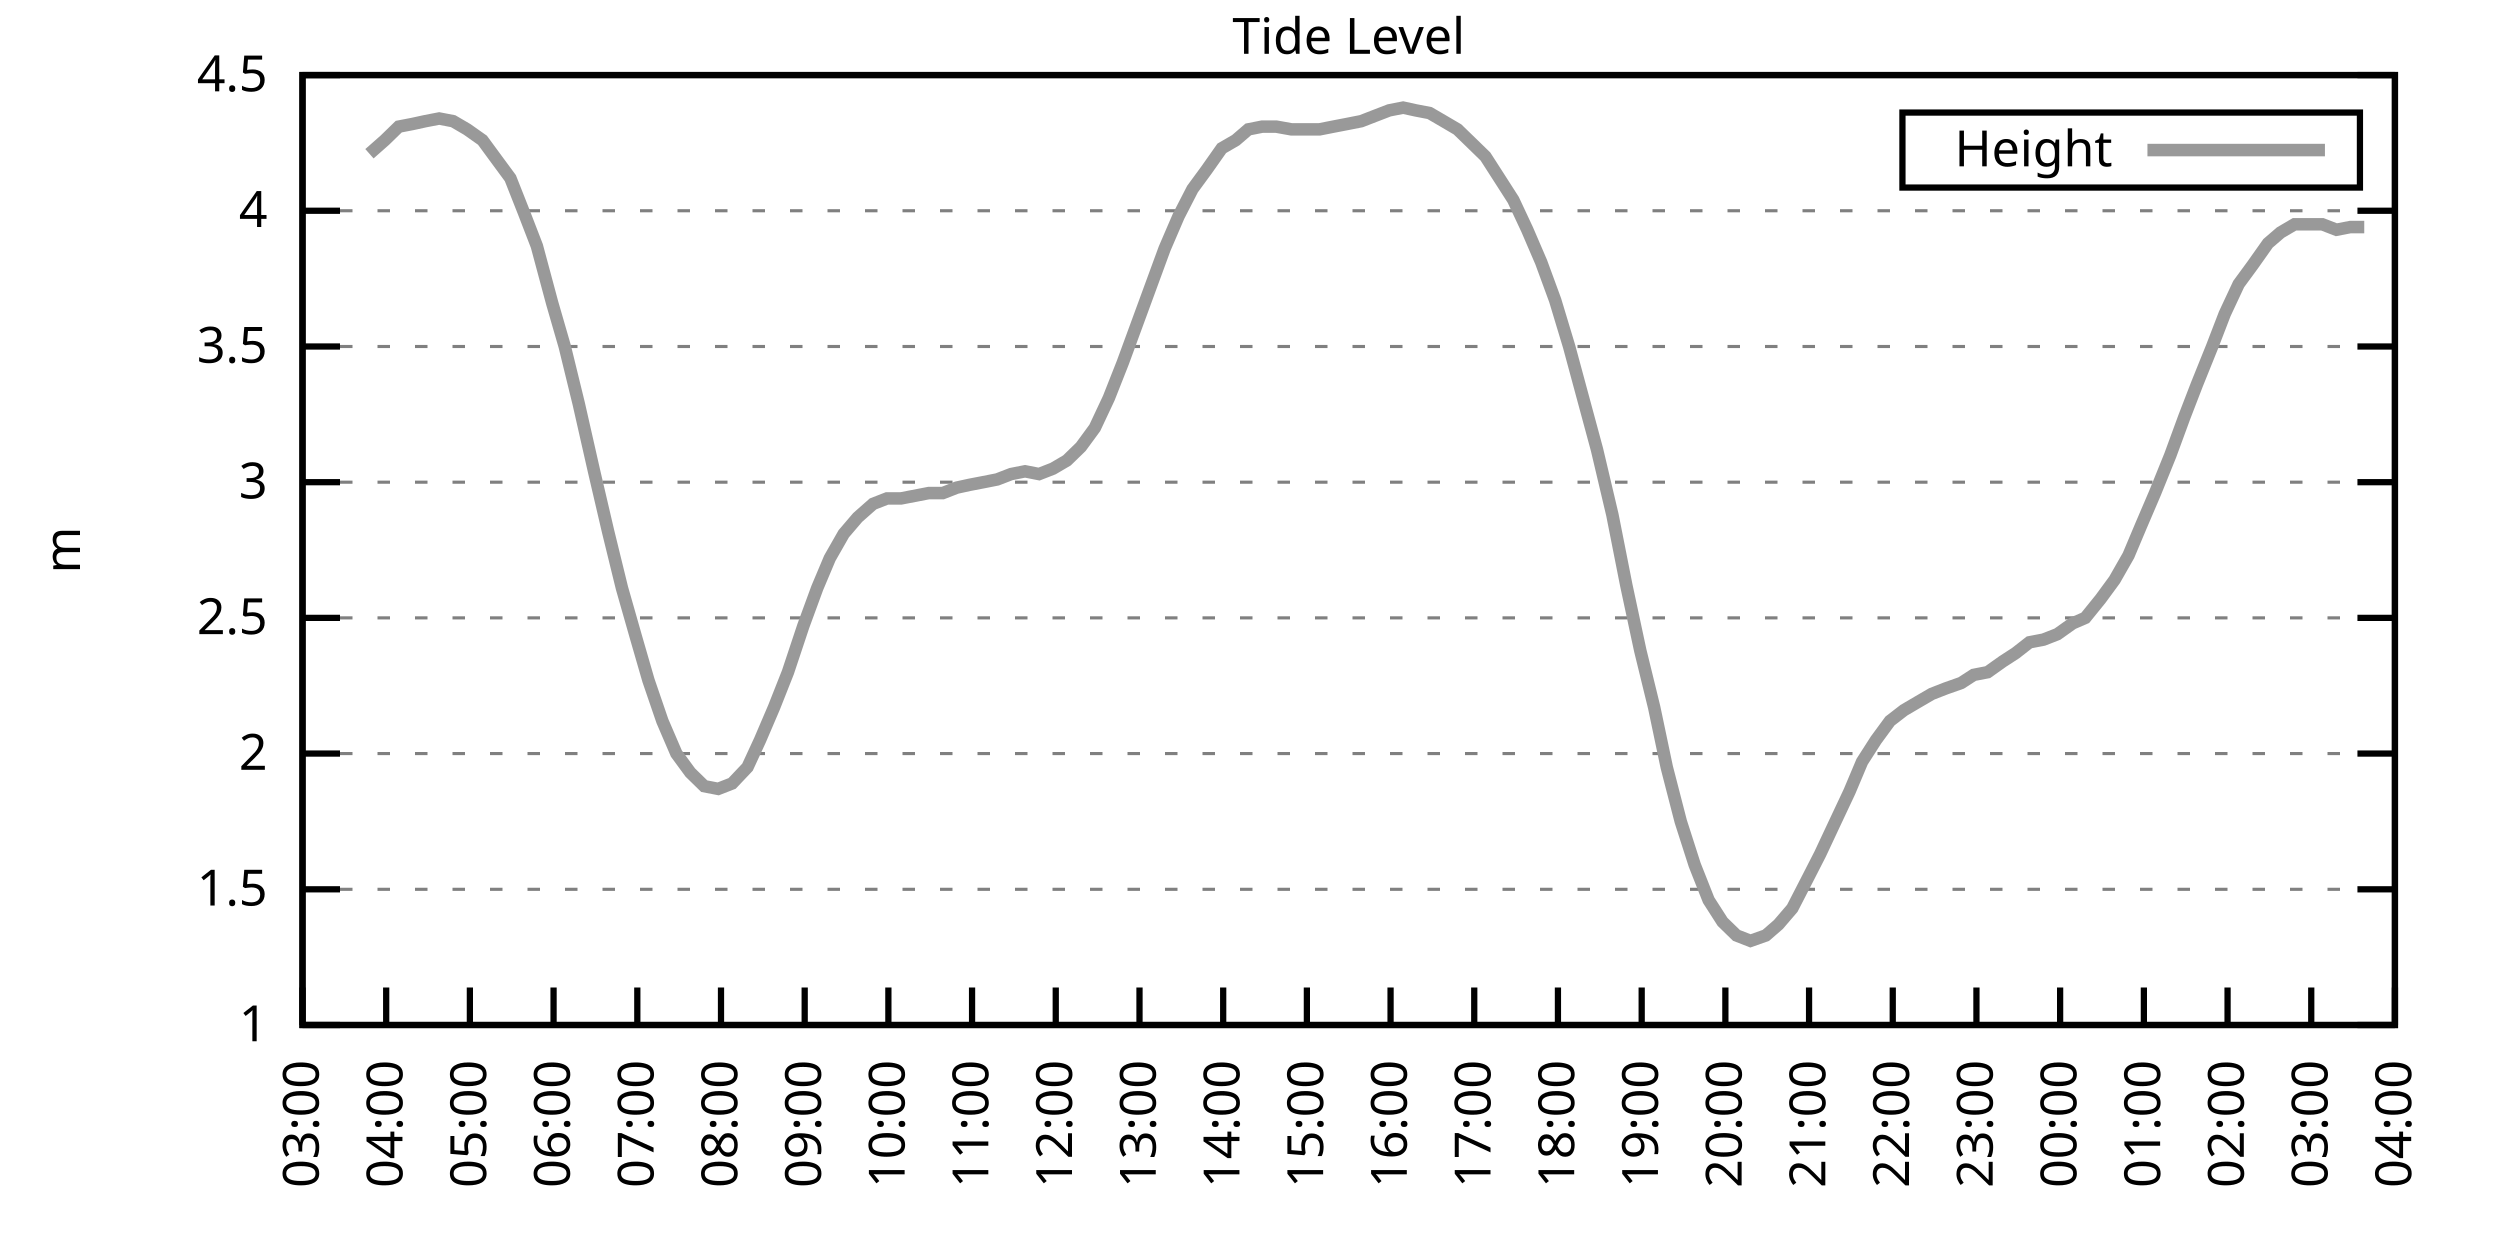
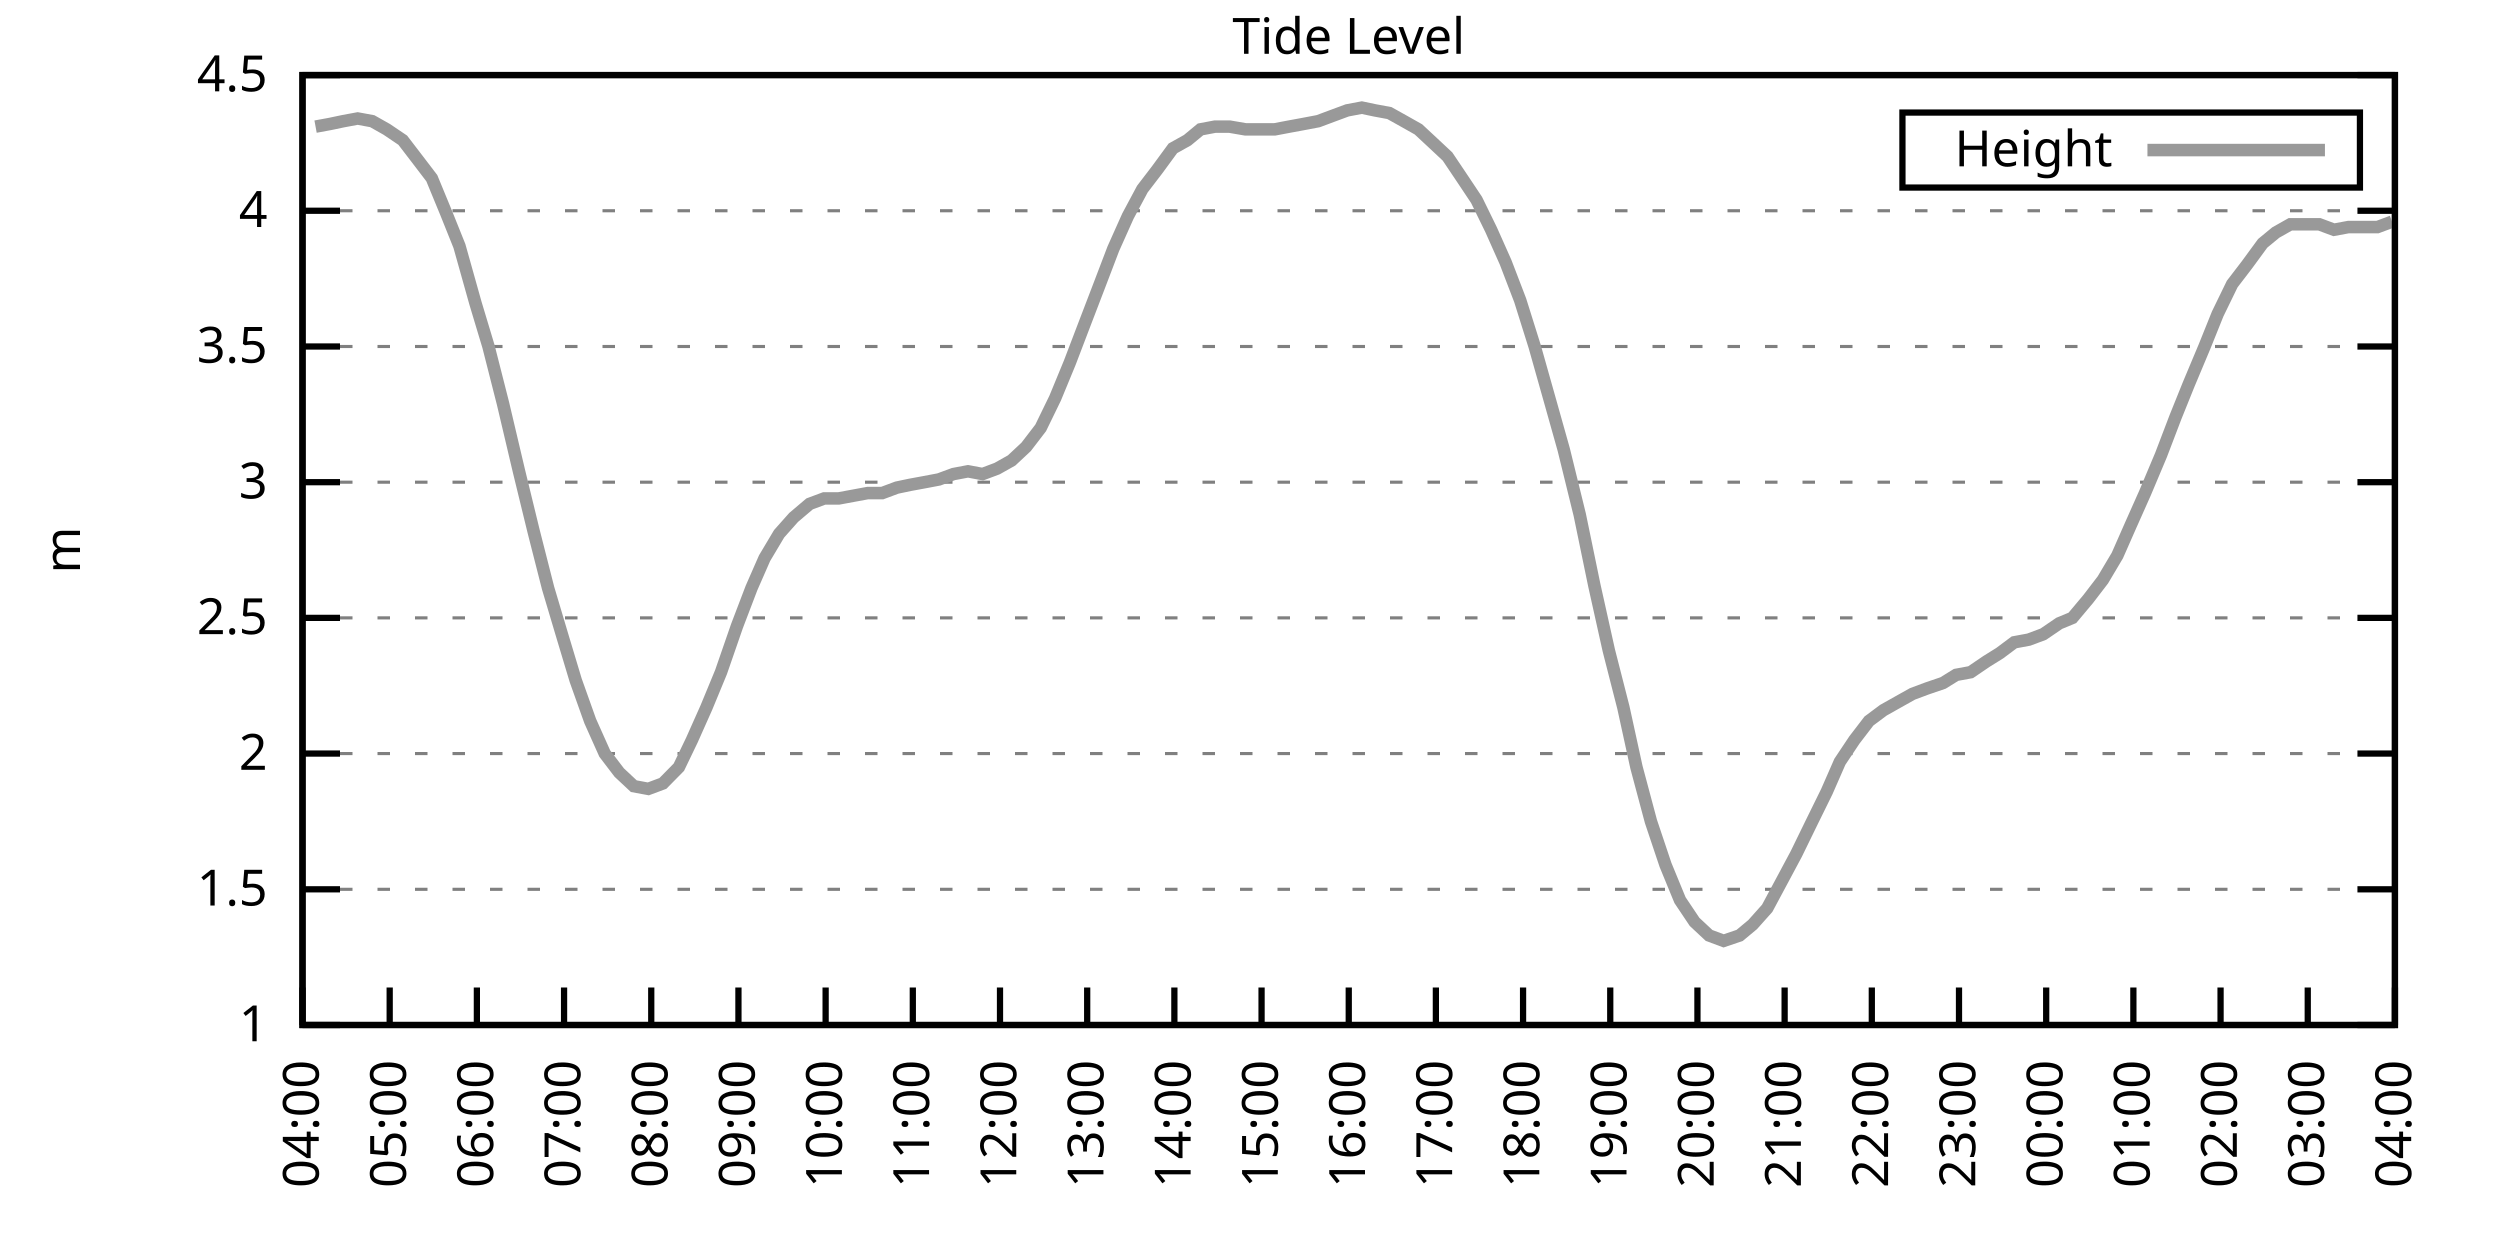
<svg xmlns="http://www.w3.org/2000/svg" xmlns:xlink="http://www.w3.org/1999/xlink" width="400" height="200" viewBox="0 0 400 200">
  <g id="gnuplot_canvas">
    <rect x="0" y="0" width="400" height="200" fill="none" />
    <defs>
      <circle id="gpDot" r="0.5" stroke-width="0.5" stroke="currentColor" />
      <path id="gpPt0" stroke-width="0.333" stroke="currentColor" d="M-1,0 h2 M0,-1 v2" />
      <path id="gpPt1" stroke-width="0.333" stroke="currentColor" d="M-1,-1 L1,1 M1,-1 L-1,1" />
      <path id="gpPt2" stroke-width="0.333" stroke="currentColor" d="M-1,0 L1,0 M0,-1 L0,1 M-1,-1 L1,1 M-1,1 L1,-1" />
      <rect id="gpPt3" stroke-width="0.333" stroke="currentColor" x="-1" y="-1" width="2" height="2" />
      <rect id="gpPt4" stroke-width="0.333" stroke="currentColor" fill="currentColor" x="-1" y="-1" width="2" height="2" />
      <circle id="gpPt5" stroke-width="0.333" stroke="currentColor" cx="0" cy="0" r="1" />
      <use xlink:href="#gpPt5" id="gpPt6" fill="currentColor" stroke="none" />
      <path id="gpPt7" stroke-width="0.333" stroke="currentColor" d="M0,-1.33 L-1.33,0.67 L1.33,0.67 z" />
      <use xlink:href="#gpPt7" id="gpPt8" fill="currentColor" stroke="none" />
      <use xlink:href="#gpPt7" id="gpPt9" stroke="currentColor" transform="rotate(180)" />
      <use xlink:href="#gpPt9" id="gpPt10" fill="currentColor" stroke="none" />
      <use xlink:href="#gpPt3" id="gpPt11" stroke="currentColor" transform="rotate(45)" />
      <use xlink:href="#gpPt11" id="gpPt12" fill="currentColor" stroke="none" />
      <path id="gpPt13" stroke-width="0.333" stroke="currentColor" d="M0,1.330 L1.265,0.411 L0.782,-1.067 L-0.782,-1.076 L-1.265,0.411 z" />
      <use xlink:href="#gpPt13" id="gpPt14" fill="currentColor" stroke="none" />
      <filter id="textbox" filterUnits="objectBoundingBox" x="0" y="0" height="1" width="1">
        <feFlood flood-color="white" flood-opacity="1" result="bgnd" />
        <feComposite in="SourceGraphic" in2="bgnd" operator="atop" />
      </filter>
      <filter id="greybox" filterUnits="objectBoundingBox" x="0" y="0" height="1" width="1">
        <feFlood flood-color="lightgrey" flood-opacity="1" result="grey" />
        <feComposite in="SourceGraphic" in2="grey" operator="atop" />
      </filter>
    </defs>
    <g fill="none" color="white" stroke="currentColor" stroke-width="1.00" stroke-linecap="butt" stroke-linejoin="miter">
</g>
    <g fill="none" color="black" stroke="currentColor" stroke-width="1.00" stroke-linecap="butt" stroke-linejoin="miter">
      <g stroke="none" shape-rendering="crispEdges">
        <polygon fill="rgb(255, 255, 255)" points="48.40,164.00 383.18,164.00 383.18,12.02 48.40,12.02 " />
      </g>
    </g>
    <g fill="none" color="black" stroke="currentColor" stroke-width="1.00" stroke-linecap="butt" stroke-linejoin="miter">
</g>
    <g fill="none" color="black" stroke="black" stroke-width="0.50" stroke-linecap="butt" stroke-linejoin="miter">
</g>
    <g fill="none" color="gray" stroke="currentColor" stroke-width="0.50" stroke-linecap="butt" stroke-linejoin="miter">
      <path stroke="gray" stroke-dasharray="2,4" class="gridline" d="M48.40,164.00 L383.19,164.00  " />
    </g>
    <g fill="none" color="gray" stroke="gray" stroke-width="1.00" stroke-linecap="butt" stroke-linejoin="miter">
</g>
    <g fill="none" color="black" stroke="currentColor" stroke-width="1.00" stroke-linecap="butt" stroke-linejoin="miter">
      <path stroke="black" d="M48.40,164.00 L54.40,164.00 M383.19,164.00 L377.19,164.00  " />
      <g transform="translate(42.80,166.60)" stroke="none" fill="black" font-family="Sans" font-size="8.00" text-anchor="end">
        <text>
          <tspan font-family="Sans"> 1</tspan>
        </text>
      </g>
    </g>
    <g fill="none" color="black" stroke="currentColor" stroke-width="1.00" stroke-linecap="butt" stroke-linejoin="miter">
</g>
    <g fill="none" color="black" stroke="black" stroke-width="0.50" stroke-linecap="butt" stroke-linejoin="miter">
</g>
    <g fill="none" color="gray" stroke="currentColor" stroke-width="0.50" stroke-linecap="butt" stroke-linejoin="miter">
      <path stroke="gray" stroke-dasharray="2,4" class="gridline" d="M48.40,142.29 L383.19,142.29  " />
    </g>
    <g fill="none" color="gray" stroke="gray" stroke-width="1.00" stroke-linecap="butt" stroke-linejoin="miter">
</g>
    <g fill="none" color="black" stroke="currentColor" stroke-width="1.00" stroke-linecap="butt" stroke-linejoin="miter">
      <path stroke="black" d="M48.40,142.29 L54.40,142.29 M383.19,142.29 L377.19,142.29  " />
      <g transform="translate(42.80,144.89)" stroke="none" fill="black" font-family="Sans" font-size="8.00" text-anchor="end">
        <text>
          <tspan font-family="Sans"> 1.5</tspan>
        </text>
      </g>
    </g>
    <g fill="none" color="black" stroke="currentColor" stroke-width="1.00" stroke-linecap="butt" stroke-linejoin="miter">
</g>
    <g fill="none" color="black" stroke="black" stroke-width="0.50" stroke-linecap="butt" stroke-linejoin="miter">
</g>
    <g fill="none" color="gray" stroke="currentColor" stroke-width="0.50" stroke-linecap="butt" stroke-linejoin="miter">
      <path stroke="gray" stroke-dasharray="2,4" class="gridline" d="M48.40,120.57 L383.19,120.57  " />
    </g>
    <g fill="none" color="gray" stroke="gray" stroke-width="1.00" stroke-linecap="butt" stroke-linejoin="miter">
</g>
    <g fill="none" color="black" stroke="currentColor" stroke-width="1.00" stroke-linecap="butt" stroke-linejoin="miter">
      <path stroke="black" d="M48.40,120.57 L54.40,120.57 M383.19,120.57 L377.19,120.57  " />
      <g transform="translate(42.80,123.17)" stroke="none" fill="black" font-family="Sans" font-size="8.00" text-anchor="end">
        <text>
          <tspan font-family="Sans"> 2</tspan>
        </text>
      </g>
    </g>
    <g fill="none" color="black" stroke="currentColor" stroke-width="1.00" stroke-linecap="butt" stroke-linejoin="miter">
</g>
    <g fill="none" color="black" stroke="black" stroke-width="0.50" stroke-linecap="butt" stroke-linejoin="miter">
</g>
    <g fill="none" color="gray" stroke="currentColor" stroke-width="0.50" stroke-linecap="butt" stroke-linejoin="miter">
      <path stroke="gray" stroke-dasharray="2,4" class="gridline" d="M48.40,98.86 L383.19,98.86  " />
    </g>
    <g fill="none" color="gray" stroke="gray" stroke-width="1.00" stroke-linecap="butt" stroke-linejoin="miter">
</g>
    <g fill="none" color="black" stroke="currentColor" stroke-width="1.00" stroke-linecap="butt" stroke-linejoin="miter">
      <path stroke="black" d="M48.40,98.86 L54.40,98.86 M383.19,98.86 L377.19,98.86  " />
      <g transform="translate(42.80,101.46)" stroke="none" fill="black" font-family="Sans" font-size="8.00" text-anchor="end">
        <text>
          <tspan font-family="Sans"> 2.5</tspan>
        </text>
      </g>
    </g>
    <g fill="none" color="black" stroke="currentColor" stroke-width="1.00" stroke-linecap="butt" stroke-linejoin="miter">
</g>
    <g fill="none" color="black" stroke="black" stroke-width="0.50" stroke-linecap="butt" stroke-linejoin="miter">
</g>
    <g fill="none" color="gray" stroke="currentColor" stroke-width="0.50" stroke-linecap="butt" stroke-linejoin="miter">
      <path stroke="gray" stroke-dasharray="2,4" class="gridline" d="M48.40,77.15 L383.19,77.15  " />
    </g>
    <g fill="none" color="gray" stroke="gray" stroke-width="1.00" stroke-linecap="butt" stroke-linejoin="miter">
</g>
    <g fill="none" color="black" stroke="currentColor" stroke-width="1.00" stroke-linecap="butt" stroke-linejoin="miter">
      <path stroke="black" d="M48.40,77.15 L54.40,77.15 M383.19,77.15 L377.19,77.15  " />
      <g transform="translate(42.80,79.75)" stroke="none" fill="black" font-family="Sans" font-size="8.00" text-anchor="end">
        <text>
          <tspan font-family="Sans"> 3</tspan>
        </text>
      </g>
    </g>
    <g fill="none" color="black" stroke="currentColor" stroke-width="1.00" stroke-linecap="butt" stroke-linejoin="miter">
</g>
    <g fill="none" color="black" stroke="black" stroke-width="0.50" stroke-linecap="butt" stroke-linejoin="miter">
</g>
    <g fill="none" color="gray" stroke="currentColor" stroke-width="0.50" stroke-linecap="butt" stroke-linejoin="miter">
      <path stroke="gray" stroke-dasharray="2,4" class="gridline" d="M48.40,55.44 L383.19,55.44  " />
    </g>
    <g fill="none" color="gray" stroke="gray" stroke-width="1.00" stroke-linecap="butt" stroke-linejoin="miter">
</g>
    <g fill="none" color="black" stroke="currentColor" stroke-width="1.00" stroke-linecap="butt" stroke-linejoin="miter">
      <path stroke="black" d="M48.40,55.44 L54.40,55.44 M383.19,55.44 L377.19,55.44  " />
      <g transform="translate(42.80,58.04)" stroke="none" fill="black" font-family="Sans" font-size="8.00" text-anchor="end">
        <text>
          <tspan font-family="Sans"> 3.5</tspan>
        </text>
      </g>
    </g>
    <g fill="none" color="black" stroke="currentColor" stroke-width="1.00" stroke-linecap="butt" stroke-linejoin="miter">
</g>
    <g fill="none" color="black" stroke="black" stroke-width="0.50" stroke-linecap="butt" stroke-linejoin="miter">
</g>
    <g fill="none" color="gray" stroke="currentColor" stroke-width="0.50" stroke-linecap="butt" stroke-linejoin="miter">
      <path stroke="gray" stroke-dasharray="2,4" class="gridline" d="M48.40,33.72 L383.19,33.72  " />
    </g>
    <g fill="none" color="gray" stroke="gray" stroke-width="1.00" stroke-linecap="butt" stroke-linejoin="miter">
</g>
    <g fill="none" color="black" stroke="currentColor" stroke-width="1.00" stroke-linecap="butt" stroke-linejoin="miter">
      <path stroke="black" d="M48.40,33.72 L54.40,33.72 M383.19,33.72 L377.19,33.72  " />
      <g transform="translate(42.80,36.32)" stroke="none" fill="black" font-family="Sans" font-size="8.00" text-anchor="end">
        <text>
          <tspan font-family="Sans"> 4</tspan>
        </text>
      </g>
    </g>
    <g fill="none" color="black" stroke="currentColor" stroke-width="1.00" stroke-linecap="butt" stroke-linejoin="miter">
</g>
    <g fill="none" color="black" stroke="black" stroke-width="0.50" stroke-linecap="butt" stroke-linejoin="miter">
</g>
    <g fill="none" color="gray" stroke="currentColor" stroke-width="0.50" stroke-linecap="butt" stroke-linejoin="miter">
      <path stroke="gray" stroke-dasharray="2,4" class="gridline" d="M48.40,12.01 L383.19,12.01  " />
    </g>
    <g fill="none" color="gray" stroke="gray" stroke-width="1.00" stroke-linecap="butt" stroke-linejoin="miter">
</g>
    <g fill="none" color="black" stroke="currentColor" stroke-width="1.00" stroke-linecap="butt" stroke-linejoin="miter">
      <path stroke="black" d="M48.40,12.01 L54.40,12.01 M383.19,12.01 L377.19,12.01  " />
      <g transform="translate(42.80,14.61)" stroke="none" fill="black" font-family="Sans" font-size="8.00" text-anchor="end">
        <text>
          <tspan font-family="Sans"> 4.5</tspan>
        </text>
      </g>
    </g>
    <g fill="none" color="black" stroke="currentColor" stroke-width="1.00" stroke-linecap="butt" stroke-linejoin="miter">
      <path stroke="black" d="M48.40,164.00 L48.40,158.00  " />
      <g transform="translate(51.00,169.60) rotate(270.00)" stroke="none" fill="black" font-family="Sans" font-size="8.00" text-anchor="end">
        <text>
-           <tspan font-family="Sans">03:00</tspan>
-         </text>
-       </g>
-     </g>
-     <g fill="none" color="black" stroke="currentColor" stroke-width="1.00" stroke-linecap="butt" stroke-linejoin="miter">
-       <path stroke="black" d="M61.79,164.00 L61.79,158.00  " />
-       <g transform="translate(64.39,169.60) rotate(270.00)" stroke="none" fill="black" font-family="Sans" font-size="8.00" text-anchor="end">
-         <text>
          <tspan font-family="Sans">04:00</tspan>
        </text>
      </g>
    </g>
    <g fill="none" color="black" stroke="currentColor" stroke-width="1.00" stroke-linecap="butt" stroke-linejoin="miter">
-       <path stroke="black" d="M75.18,164.00 L75.18,158.00  " />
-       <g transform="translate(77.78,169.60) rotate(270.00)" stroke="none" fill="black" font-family="Sans" font-size="8.00" text-anchor="end">
+       <path stroke="black" d="M62.35,164.00 L62.35,158.00  " />
+       <g transform="translate(64.95,169.60) rotate(270.00)" stroke="none" fill="black" font-family="Sans" font-size="8.00" text-anchor="end">
        <text>
          <tspan font-family="Sans">05:00</tspan>
        </text>
      </g>
    </g>
    <g fill="none" color="black" stroke="currentColor" stroke-width="1.00" stroke-linecap="butt" stroke-linejoin="miter">
-       <path stroke="black" d="M88.57,164.00 L88.57,158.00  " />
-       <g transform="translate(91.17,169.60) rotate(270.00)" stroke="none" fill="black" font-family="Sans" font-size="8.00" text-anchor="end">
+       <path stroke="black" d="M76.30,164.00 L76.30,158.00  " />
+       <g transform="translate(78.90,169.60) rotate(270.00)" stroke="none" fill="black" font-family="Sans" font-size="8.00" text-anchor="end">
        <text>
          <tspan font-family="Sans">06:00</tspan>
        </text>
      </g>
    </g>
    <g fill="none" color="black" stroke="currentColor" stroke-width="1.00" stroke-linecap="butt" stroke-linejoin="miter">
-       <path stroke="black" d="M101.97,164.00 L101.97,158.00  " />
-       <g transform="translate(104.57,169.60) rotate(270.00)" stroke="none" fill="black" font-family="Sans" font-size="8.00" text-anchor="end">
+       <path stroke="black" d="M90.25,164.00 L90.25,158.00  " />
+       <g transform="translate(92.85,169.60) rotate(270.00)" stroke="none" fill="black" font-family="Sans" font-size="8.00" text-anchor="end">
        <text>
          <tspan font-family="Sans">07:00</tspan>
        </text>
      </g>
    </g>
    <g fill="none" color="black" stroke="currentColor" stroke-width="1.00" stroke-linecap="butt" stroke-linejoin="miter">
-       <path stroke="black" d="M115.36,164.00 L115.36,158.00  " />
-       <g transform="translate(117.96,169.60) rotate(270.00)" stroke="none" fill="black" font-family="Sans" font-size="8.00" text-anchor="end">
+       <path stroke="black" d="M104.20,164.00 L104.20,158.00  " />
+       <g transform="translate(106.80,169.60) rotate(270.00)" stroke="none" fill="black" font-family="Sans" font-size="8.00" text-anchor="end">
        <text>
          <tspan font-family="Sans">08:00</tspan>
        </text>
      </g>
    </g>
    <g fill="none" color="black" stroke="currentColor" stroke-width="1.00" stroke-linecap="butt" stroke-linejoin="miter">
-       <path stroke="black" d="M128.75,164.00 L128.75,158.00  " />
-       <g transform="translate(131.35,169.60) rotate(270.00)" stroke="none" fill="black" font-family="Sans" font-size="8.00" text-anchor="end">
+       <path stroke="black" d="M118.15,164.00 L118.15,158.00  " />
+       <g transform="translate(120.75,169.60) rotate(270.00)" stroke="none" fill="black" font-family="Sans" font-size="8.00" text-anchor="end">
        <text>
          <tspan font-family="Sans">09:00</tspan>
        </text>
      </g>
    </g>
    <g fill="none" color="black" stroke="currentColor" stroke-width="1.00" stroke-linecap="butt" stroke-linejoin="miter">
-       <path stroke="black" d="M142.14,164.00 L142.14,158.00  " />
-       <g transform="translate(144.74,169.60) rotate(270.00)" stroke="none" fill="black" font-family="Sans" font-size="8.00" text-anchor="end">
+       <path stroke="black" d="M132.10,164.00 L132.10,158.00  " />
+       <g transform="translate(134.70,169.60) rotate(270.00)" stroke="none" fill="black" font-family="Sans" font-size="8.00" text-anchor="end">
        <text>
          <tspan font-family="Sans">10:00</tspan>
        </text>
      </g>
    </g>
    <g fill="none" color="black" stroke="currentColor" stroke-width="1.00" stroke-linecap="butt" stroke-linejoin="miter">
-       <path stroke="black" d="M155.53,164.00 L155.53,158.00  " />
-       <g transform="translate(158.13,169.60) rotate(270.00)" stroke="none" fill="black" font-family="Sans" font-size="8.00" text-anchor="end">
+       <path stroke="black" d="M146.05,164.00 L146.05,158.00  " />
+       <g transform="translate(148.65,169.60) rotate(270.00)" stroke="none" fill="black" font-family="Sans" font-size="8.00" text-anchor="end">
        <text>
          <tspan font-family="Sans">11:00</tspan>
        </text>
      </g>
    </g>
    <g fill="none" color="black" stroke="currentColor" stroke-width="1.00" stroke-linecap="butt" stroke-linejoin="miter">
-       <path stroke="black" d="M168.92,164.00 L168.92,158.00  " />
-       <g transform="translate(171.52,169.60) rotate(270.00)" stroke="none" fill="black" font-family="Sans" font-size="8.00" text-anchor="end">
+       <path stroke="black" d="M160.00,164.00 L160.00,158.00  " />
+       <g transform="translate(162.60,169.60) rotate(270.00)" stroke="none" fill="black" font-family="Sans" font-size="8.00" text-anchor="end">
        <text>
          <tspan font-family="Sans">12:00</tspan>
        </text>
      </g>
    </g>
    <g fill="none" color="black" stroke="currentColor" stroke-width="1.00" stroke-linecap="butt" stroke-linejoin="miter">
-       <path stroke="black" d="M182.32,164.00 L182.32,158.00  " />
-       <g transform="translate(184.92,169.60) rotate(270.00)" stroke="none" fill="black" font-family="Sans" font-size="8.00" text-anchor="end">
+       <path stroke="black" d="M173.95,164.00 L173.95,158.00  " />
+       <g transform="translate(176.55,169.60) rotate(270.00)" stroke="none" fill="black" font-family="Sans" font-size="8.00" text-anchor="end">
        <text>
          <tspan font-family="Sans">13:00</tspan>
        </text>
      </g>
    </g>
    <g fill="none" color="black" stroke="currentColor" stroke-width="1.00" stroke-linecap="butt" stroke-linejoin="miter">
-       <path stroke="black" d="M195.71,164.00 L195.71,158.00  " />
-       <g transform="translate(198.31,169.60) rotate(270.00)" stroke="none" fill="black" font-family="Sans" font-size="8.00" text-anchor="end">
+       <path stroke="black" d="M187.90,164.00 L187.90,158.00  " />
+       <g transform="translate(190.50,169.60) rotate(270.00)" stroke="none" fill="black" font-family="Sans" font-size="8.00" text-anchor="end">
        <text>
          <tspan font-family="Sans">14:00</tspan>
        </text>
      </g>
    </g>
    <g fill="none" color="black" stroke="currentColor" stroke-width="1.00" stroke-linecap="butt" stroke-linejoin="miter">
-       <path stroke="black" d="M209.10,164.00 L209.10,158.00  " />
-       <g transform="translate(211.70,169.60) rotate(270.00)" stroke="none" fill="black" font-family="Sans" font-size="8.00" text-anchor="end">
+       <path stroke="black" d="M201.85,164.00 L201.85,158.00  " />
+       <g transform="translate(204.45,169.60) rotate(270.00)" stroke="none" fill="black" font-family="Sans" font-size="8.00" text-anchor="end">
        <text>
          <tspan font-family="Sans">15:00</tspan>
        </text>
      </g>
    </g>
    <g fill="none" color="black" stroke="currentColor" stroke-width="1.00" stroke-linecap="butt" stroke-linejoin="miter">
-       <path stroke="black" d="M222.49,164.00 L222.49,158.00  " />
-       <g transform="translate(225.09,169.60) rotate(270.00)" stroke="none" fill="black" font-family="Sans" font-size="8.00" text-anchor="end">
+       <path stroke="black" d="M215.80,164.00 L215.80,158.00  " />
+       <g transform="translate(218.40,169.60) rotate(270.00)" stroke="none" fill="black" font-family="Sans" font-size="8.00" text-anchor="end">
        <text>
          <tspan font-family="Sans">16:00</tspan>
        </text>
      </g>
    </g>
    <g fill="none" color="black" stroke="currentColor" stroke-width="1.00" stroke-linecap="butt" stroke-linejoin="miter">
-       <path stroke="black" d="M235.88,164.00 L235.88,158.00  " />
-       <g transform="translate(238.48,169.60) rotate(270.00)" stroke="none" fill="black" font-family="Sans" font-size="8.00" text-anchor="end">
+       <path stroke="black" d="M229.74,164.00 L229.74,158.00  " />
+       <g transform="translate(232.34,169.60) rotate(270.00)" stroke="none" fill="black" font-family="Sans" font-size="8.00" text-anchor="end">
        <text>
          <tspan font-family="Sans">17:00</tspan>
        </text>
      </g>
    </g>
    <g fill="none" color="black" stroke="currentColor" stroke-width="1.00" stroke-linecap="butt" stroke-linejoin="miter">
-       <path stroke="black" d="M249.27,164.00 L249.27,158.00  " />
-       <g transform="translate(251.87,169.60) rotate(270.00)" stroke="none" fill="black" font-family="Sans" font-size="8.00" text-anchor="end">
+       <path stroke="black" d="M243.69,164.00 L243.69,158.00  " />
+       <g transform="translate(246.29,169.60) rotate(270.00)" stroke="none" fill="black" font-family="Sans" font-size="8.00" text-anchor="end">
        <text>
          <tspan font-family="Sans">18:00</tspan>
        </text>
      </g>
    </g>
    <g fill="none" color="black" stroke="currentColor" stroke-width="1.00" stroke-linecap="butt" stroke-linejoin="miter">
-       <path stroke="black" d="M262.67,164.00 L262.67,158.00  " />
-       <g transform="translate(265.27,169.60) rotate(270.00)" stroke="none" fill="black" font-family="Sans" font-size="8.00" text-anchor="end">
+       <path stroke="black" d="M257.64,164.00 L257.64,158.00  " />
+       <g transform="translate(260.24,169.60) rotate(270.00)" stroke="none" fill="black" font-family="Sans" font-size="8.00" text-anchor="end">
        <text>
          <tspan font-family="Sans">19:00</tspan>
        </text>
      </g>
    </g>
    <g fill="none" color="black" stroke="currentColor" stroke-width="1.00" stroke-linecap="butt" stroke-linejoin="miter">
-       <path stroke="black" d="M276.06,164.00 L276.06,158.00  " />
-       <g transform="translate(278.66,169.60) rotate(270.00)" stroke="none" fill="black" font-family="Sans" font-size="8.00" text-anchor="end">
+       <path stroke="black" d="M271.59,164.00 L271.59,158.00  " />
+       <g transform="translate(274.19,169.60) rotate(270.00)" stroke="none" fill="black" font-family="Sans" font-size="8.00" text-anchor="end">
        <text>
          <tspan font-family="Sans">20:00</tspan>
        </text>
      </g>
    </g>
    <g fill="none" color="black" stroke="currentColor" stroke-width="1.00" stroke-linecap="butt" stroke-linejoin="miter">
-       <path stroke="black" d="M289.45,164.00 L289.45,158.00  " />
-       <g transform="translate(292.05,169.60) rotate(270.00)" stroke="none" fill="black" font-family="Sans" font-size="8.00" text-anchor="end">
+       <path stroke="black" d="M285.54,164.00 L285.54,158.00  " />
+       <g transform="translate(288.14,169.60) rotate(270.00)" stroke="none" fill="black" font-family="Sans" font-size="8.00" text-anchor="end">
        <text>
          <tspan font-family="Sans">21:00</tspan>
        </text>
      </g>
    </g>
    <g fill="none" color="black" stroke="currentColor" stroke-width="1.00" stroke-linecap="butt" stroke-linejoin="miter">
-       <path stroke="black" d="M302.84,164.00 L302.84,158.00  " />
-       <g transform="translate(305.44,169.60) rotate(270.00)" stroke="none" fill="black" font-family="Sans" font-size="8.00" text-anchor="end">
+       <path stroke="black" d="M299.49,164.00 L299.49,158.00  " />
+       <g transform="translate(302.09,169.60) rotate(270.00)" stroke="none" fill="black" font-family="Sans" font-size="8.00" text-anchor="end">
        <text>
          <tspan font-family="Sans">22:00</tspan>
        </text>
      </g>
    </g>
    <g fill="none" color="black" stroke="currentColor" stroke-width="1.00" stroke-linecap="butt" stroke-linejoin="miter">
-       <path stroke="black" d="M316.23,164.00 L316.23,158.00  " />
-       <g transform="translate(318.83,169.60) rotate(270.00)" stroke="none" fill="black" font-family="Sans" font-size="8.00" text-anchor="end">
+       <path stroke="black" d="M313.44,164.00 L313.44,158.00  " />
+       <g transform="translate(316.04,169.60) rotate(270.00)" stroke="none" fill="black" font-family="Sans" font-size="8.00" text-anchor="end">
        <text>
          <tspan font-family="Sans">23:00</tspan>
        </text>
      </g>
    </g>
    <g fill="none" color="black" stroke="currentColor" stroke-width="1.00" stroke-linecap="butt" stroke-linejoin="miter">
-       <path stroke="black" d="M329.62,164.00 L329.62,158.00  " />
-       <g transform="translate(332.22,169.60) rotate(270.00)" stroke="none" fill="black" font-family="Sans" font-size="8.00" text-anchor="end">
+       <path stroke="black" d="M327.39,164.00 L327.39,158.00  " />
+       <g transform="translate(329.99,169.60) rotate(270.00)" stroke="none" fill="black" font-family="Sans" font-size="8.00" text-anchor="end">
        <text>
          <tspan font-family="Sans">00:00</tspan>
        </text>
      </g>
    </g>
    <g fill="none" color="black" stroke="currentColor" stroke-width="1.00" stroke-linecap="butt" stroke-linejoin="miter">
-       <path stroke="black" d="M343.02,164.00 L343.02,158.00  " />
-       <g transform="translate(345.62,169.60) rotate(270.00)" stroke="none" fill="black" font-family="Sans" font-size="8.00" text-anchor="end">
+       <path stroke="black" d="M341.34,164.00 L341.34,158.00  " />
+       <g transform="translate(343.94,169.60) rotate(270.00)" stroke="none" fill="black" font-family="Sans" font-size="8.00" text-anchor="end">
        <text>
          <tspan font-family="Sans">01:00</tspan>
        </text>
      </g>
    </g>
    <g fill="none" color="black" stroke="currentColor" stroke-width="1.00" stroke-linecap="butt" stroke-linejoin="miter">
-       <path stroke="black" d="M356.41,164.00 L356.41,158.00  " />
-       <g transform="translate(359.01,169.60) rotate(270.00)" stroke="none" fill="black" font-family="Sans" font-size="8.00" text-anchor="end">
+       <path stroke="black" d="M355.29,164.00 L355.29,158.00  " />
+       <g transform="translate(357.89,169.60) rotate(270.00)" stroke="none" fill="black" font-family="Sans" font-size="8.00" text-anchor="end">
        <text>
          <tspan font-family="Sans">02:00</tspan>
        </text>
      </g>
    </g>
    <g fill="none" color="black" stroke="currentColor" stroke-width="1.00" stroke-linecap="butt" stroke-linejoin="miter">
-       <path stroke="black" d="M369.80,164.00 L369.80,158.00  " />
-       <g transform="translate(372.40,169.60) rotate(270.00)" stroke="none" fill="black" font-family="Sans" font-size="8.00" text-anchor="end">
+       <path stroke="black" d="M369.24,164.00 L369.24,158.00  " />
+       <g transform="translate(371.84,169.60) rotate(270.00)" stroke="none" fill="black" font-family="Sans" font-size="8.00" text-anchor="end">
        <text>
          <tspan font-family="Sans">03:00</tspan>
        </text>
      </g>
    </g>
    <g fill="none" color="black" stroke="currentColor" stroke-width="1.00" stroke-linecap="butt" stroke-linejoin="miter">
      <path stroke="black" d="M383.19,164.00 L383.19,158.00  " />
      <g transform="translate(385.79,169.60) rotate(270.00)" stroke="none" fill="black" font-family="Sans" font-size="8.00" text-anchor="end">
        <text>
          <tspan font-family="Sans">04:00</tspan>
        </text>
      </g>
    </g>
    <g fill="none" color="black" stroke="currentColor" stroke-width="1.00" stroke-linecap="butt" stroke-linejoin="miter">
</g>
    <g fill="none" color="black" stroke="currentColor" stroke-width="1.00" stroke-linecap="butt" stroke-linejoin="miter">
      <path stroke="black" d="M48.40,12.01 L48.40,164.00 L383.19,164.00 L383.19,12.01 L48.40,12.01 Z  " />
    </g>
    <g fill="none" color="black" stroke="currentColor" stroke-width="1.00" stroke-linecap="butt" stroke-linejoin="miter">
</g>
    <g fill="none" color="black" stroke="currentColor" stroke-width="1.00" stroke-linecap="butt" stroke-linejoin="miter">
      <path stroke="black" d="M304.39,30.01 L304.39,18.01 L377.59,18.01 L377.59,30.01 L304.39,30.01 Z  " />
    </g>
    <g id="Tide_level_plot_1">
      <g fill="none" color="white" stroke="black" stroke-width="2.00" stroke-linecap="butt" stroke-linejoin="miter">
</g>
      <g fill="none" color="black" stroke="currentColor" stroke-width="2.00" stroke-linecap="butt" stroke-linejoin="miter">
        <g transform="translate(337.99,26.61)" stroke="none" fill="black" font-family="Sans" font-size="8.00" text-anchor="end">
          <text>
            <tspan font-family="Sans">Height</tspan>
          </text>
        </g>
      </g>
      <g fill="none" color="black" stroke="currentColor" stroke-width="2.00" stroke-linecap="butt" stroke-linejoin="miter">
-         <path stroke="rgb(153, 153, 153)" d="M343.59,24.01 L371.99,24.01 M59.11,24.60 L61.57,22.43 L63.80,20.26 L66.03,19.83 L68.04,19.39 L70.27,18.96   L72.50,19.39 L74.74,20.70 L77.19,22.43 L79.42,25.47 L81.66,28.51 L83.89,34.16 L85.90,39.37 L88.35,48.49   L90.36,55.44 L92.59,64.56 L95.05,75.41 L97.28,84.97 L99.51,94.08 L101.74,101.90 L103.75,108.85 L105.98,115.36   L108.22,120.57 L110.45,123.61 L112.68,125.79 L114.91,126.22 L117.14,125.35 L119.60,122.75 L121.61,118.40 L123.84,113.19   L126.07,107.55 L128.53,100.16 L130.76,94.08 L132.77,89.31 L135.00,85.40 L137.23,82.79 L139.69,80.62 L141.92,79.75   L144.15,79.75 L146.38,79.32 L148.61,78.89 L150.85,78.89 L153.08,78.02 L155.09,77.58 L157.32,77.15 L159.55,76.71   L161.78,75.85 L164.01,75.41 L166.25,75.85 L168.48,74.98 L170.71,73.67 L172.94,71.50 L175.17,68.46 L177.41,63.69   L179.64,58.04 L181.87,51.96 L184.10,45.88 L186.33,39.80 L188.57,34.59 L190.80,30.25 L193.03,27.21 L195.48,23.73   L197.72,22.43 L199.73,20.70 L201.96,20.26 L204.19,20.26 L206.64,20.70 L208.65,20.70 L211.11,20.70 L213.34,20.26   L215.57,19.83 L217.80,19.39 L220.04,18.52 L222.27,17.66 L224.50,17.22 L226.51,17.66 L228.74,18.09 L230.97,19.39   L233.20,20.70 L235.44,22.87 L237.67,25.04 L239.90,28.51 L242.13,31.99 L244.36,36.76 L246.60,41.97 L248.83,48.05   L251.06,55.44 L253.29,63.69 L255.52,71.94 L257.98,82.36 L260.21,93.65 L262.44,104.07 L264.67,113.19 L266.68,122.75   L268.92,131.43 L271.15,138.38 L273.38,144.02 L275.61,147.50 L277.84,149.67 L280.07,150.54 L282.53,149.67 L284.54,147.93   L286.77,145.33 L289.23,140.55 L291.23,136.64 L293.47,131.86 L295.92,126.65 L297.93,121.88 L300.16,118.40 L302.39,115.36   L304.63,113.63 L306.86,112.32 L309.09,111.02 L311.32,110.15 L313.78,109.28 L315.79,107.98 L318.02,107.55 L320.47,105.81   L322.48,104.51 L324.71,102.77 L326.95,102.34 L329.18,101.47 L331.63,99.73 L333.64,98.86 L336.10,95.82 L338.33,92.78   L340.56,88.87 L342.57,84.10 L344.80,78.89 L347.26,72.81 L349.49,66.73 L351.50,61.52 L353.95,55.44 L355.96,50.22   L358.19,45.45 L360.42,42.41 L362.88,38.93 L364.89,37.20 L367.12,35.89 L369.35,35.89 L371.58,35.89 L373.82,36.76   L376.05,36.33 L378.28,36.33  " />
+         <path stroke="rgb(153, 153, 153)" d="M343.59,24.01 L371.99,24.01 M50.49,20.26 L52.82,19.83 L54.91,19.39 L57.23,18.96 L59.56,19.39 L61.88,20.70   L64.44,22.43 L66.77,25.47 L69.09,28.51 L71.42,34.16 L73.51,39.37 L76.07,48.49 L78.16,55.44 L80.48,64.56   L83.04,75.41 L85.37,84.97 L87.69,94.08 L90.02,101.90 L92.11,108.85 L94.43,115.36 L96.76,120.57 L99.08,123.61   L101.41,125.79 L103.73,126.22 L106.06,125.35 L108.62,122.75 L110.71,118.40 L113.03,113.19 L115.36,107.55 L117.92,100.16   L120.24,94.08 L122.33,89.31 L124.66,85.40 L126.98,82.79 L129.54,80.62 L131.87,79.75 L134.19,79.75 L136.51,79.32   L138.84,78.89 L141.16,78.89 L143.49,78.02 L145.58,77.58 L147.91,77.15 L150.23,76.71 L152.56,75.85 L154.88,75.41   L157.21,75.85 L159.53,74.98 L161.86,73.67 L164.18,71.50 L166.51,68.46 L168.83,63.69 L171.16,58.04 L173.48,51.96   L175.81,45.88 L178.13,39.80 L180.46,34.59 L182.78,30.25 L185.11,27.21 L187.66,23.73 L189.99,22.43 L192.08,20.70   L194.41,20.26 L196.73,20.26 L199.29,20.70 L201.38,20.70 L203.94,20.70 L206.26,20.26 L208.59,19.83 L210.91,19.39   L213.24,18.52 L215.56,17.66 L217.89,17.22 L219.98,17.66 L222.30,18.09 L224.63,19.39 L226.95,20.70 L229.28,22.87   L231.60,25.04 L233.93,28.51 L236.25,31.99 L238.58,36.76 L240.90,41.97 L243.23,48.05 L245.55,55.44 L247.88,63.69   L250.20,71.94 L252.76,82.36 L255.09,93.65 L257.41,104.07 L259.74,113.19 L261.83,122.75 L264.15,131.43 L266.48,138.38   L268.80,144.02 L271.13,147.50 L273.45,149.67 L275.78,150.54 L278.34,149.67 L280.43,147.93 L282.75,145.33 L285.31,140.55   L287.40,136.64 L289.73,131.86 L292.29,126.65 L294.38,121.88 L296.70,118.40 L299.03,115.36 L301.35,113.63 L303.68,112.32   L306.00,111.02 L308.33,110.15 L310.88,109.28 L312.98,107.98 L315.30,107.55 L317.86,105.81 L319.95,104.51 L322.28,102.77   L324.60,102.34 L326.93,101.47 L329.48,99.73 L331.58,98.86 L334.13,95.82 L336.46,92.78 L338.78,88.87 L340.88,84.10   L343.20,78.89 L345.76,72.81 L348.08,66.73 L350.18,61.52 L352.73,55.44 L354.83,50.22 L357.15,45.45 L359.48,42.41   L362.03,38.93 L364.13,37.20 L366.45,35.89 L368.78,35.89 L371.10,35.89 L373.43,36.76 L375.75,36.33 L378.08,36.33   L380.40,36.33 L382.73,35.46  " />
      </g>
    </g>
    <g fill="none" color="black" stroke="currentColor" stroke-width="2.00" stroke-linecap="butt" stroke-linejoin="miter">
</g>
    <g fill="none" color="black" stroke="black" stroke-width="1.00" stroke-linecap="butt" stroke-linejoin="miter">
</g>
    <g fill="none" color="black" stroke="currentColor" stroke-width="1.00" stroke-linecap="butt" stroke-linejoin="miter">
      <path stroke="black" d="M48.40,12.01 L48.40,164.00 L383.19,164.00 L383.19,12.01 L48.40,12.01 Z  " />
      <g transform="translate(12.80,88.01) rotate(270.00)" stroke="none" fill="black" font-family="Sans" font-size="8.00" text-anchor="middle">
        <text>
          <tspan font-family="Sans">m</tspan>
        </text>
      </g>
    </g>
    <g fill="none" color="black" stroke="currentColor" stroke-width="1.00" stroke-linecap="butt" stroke-linejoin="miter">
</g>
    <g fill="none" color="black" stroke="currentColor" stroke-width="1.00" stroke-linecap="butt" stroke-linejoin="miter">
      <g transform="translate(215.79,8.61)" stroke="none" fill="black" font-family="Sans" font-size="8.00" text-anchor="middle">
        <text>
          <tspan font-family="Sans">Tide Level</tspan>
        </text>
      </g>
    </g>
    <g fill="none" color="black" stroke="currentColor" stroke-width="1.00" stroke-linecap="butt" stroke-linejoin="miter">
</g>
  </g>
</svg>
